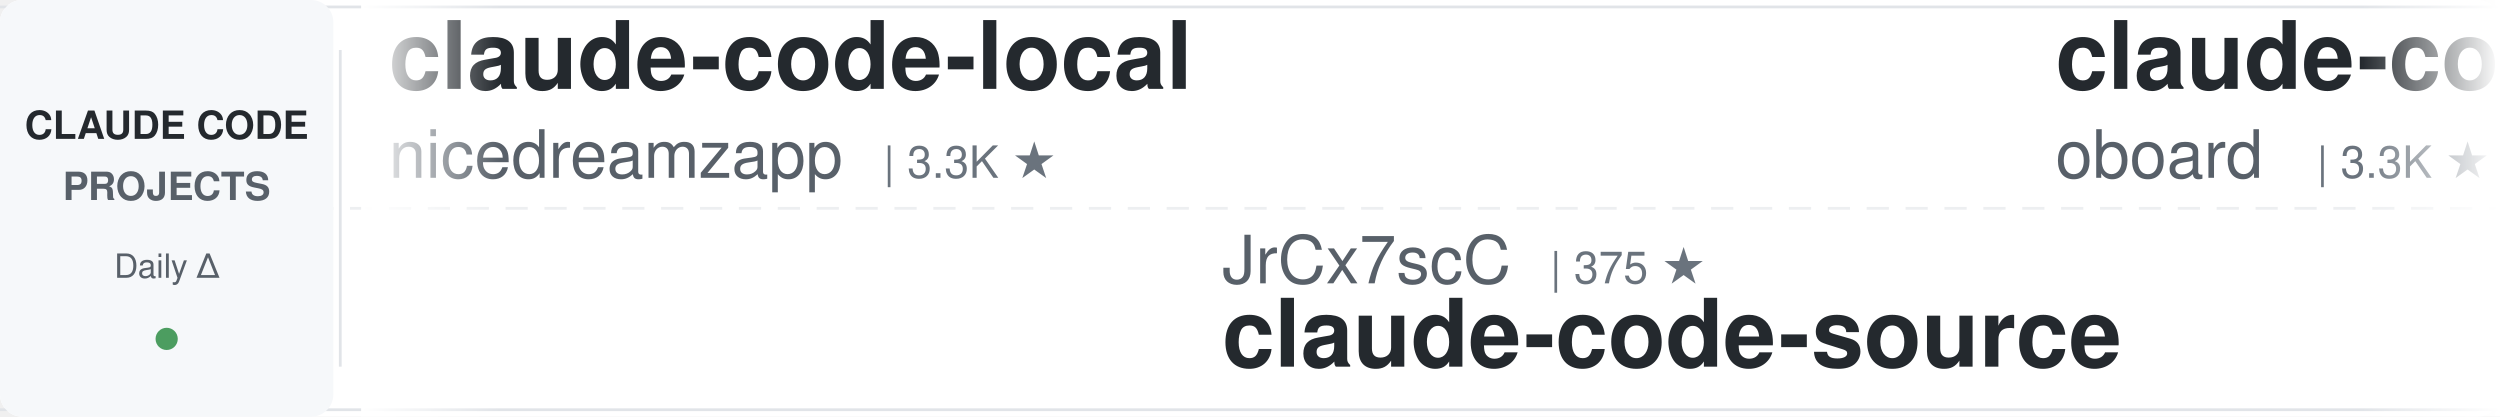
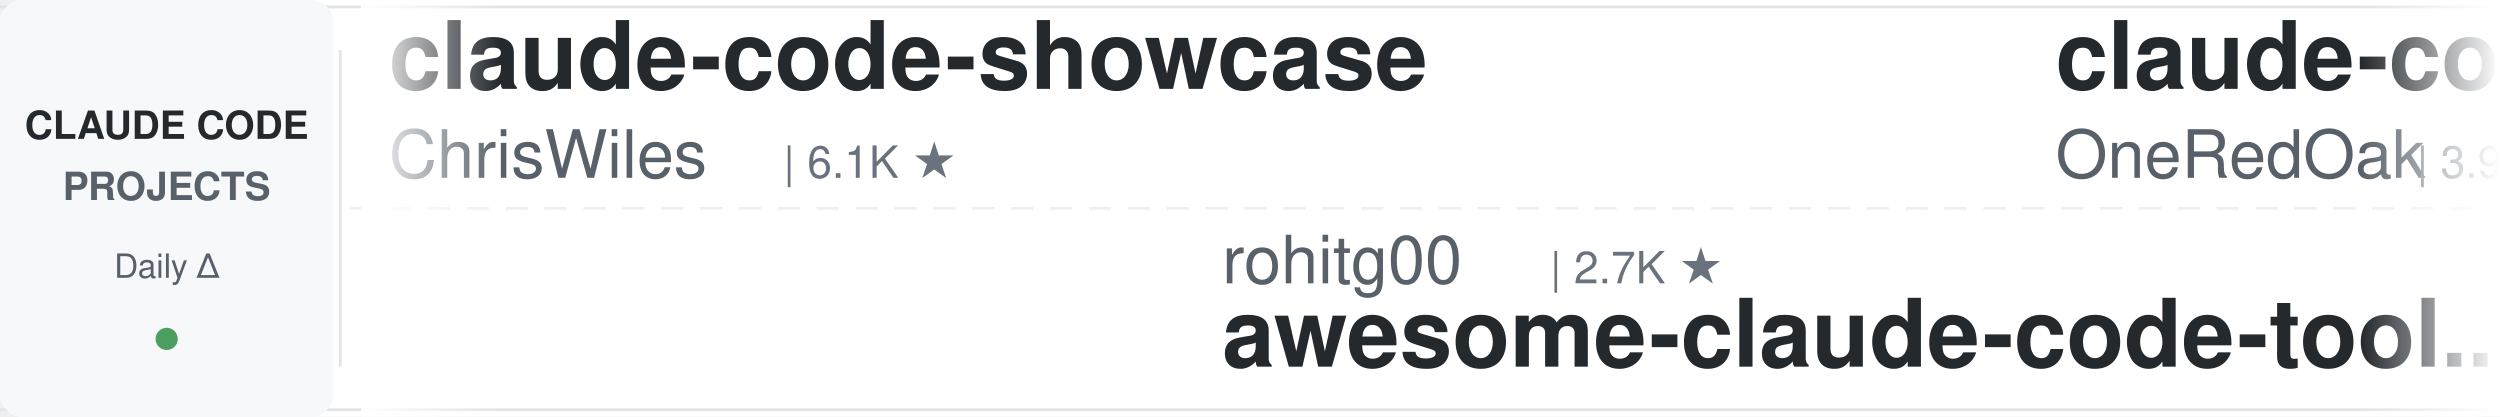
<svg xmlns="http://www.w3.org/2000/svg" width="900" height="150">
  <defs>
    <linearGradient id="leftFade" x1="0%" y1="0%" x2="100%" y2="0%">
      <stop offset="0%" style="stop-color:#ffffff;stop-opacity:1" />
      <stop offset="100%" style="stop-color:#ffffff;stop-opacity:0" />
    </linearGradient>
    <linearGradient id="rightFade" x1="0%" y1="0%" x2="100%" y2="0%">
      <stop offset="0%" style="stop-color:#ffffff;stop-opacity:0" />
      <stop offset="100%" style="stop-color:#ffffff;stop-opacity:1" />
    </linearGradient>
  </defs>
  <rect width="900" height="150" fill="#ffffff" rx="8" />
  <rect x="0" y="2" width="900" height="1" fill="#e1e4e8" />
  <rect x="0" y="147" width="900" height="1" fill="#e1e4e8" />
  <line x1="0" y1="75" x2="900" y2="75" stroke="#e1e4e8" stroke-width="1" stroke-dasharray="8 6" opacity="0.6" />
  <rect x="0" y="0" width="120" height="150" fill="#f6f8fa" rx="8" />
  <text x="60" y="50" font-family="-apple-system, BlinkMacSystemFont, 'Segoe UI', Helvetica, Arial, sans-serif" font-size="14" font-weight="600" fill="#24292e" text-anchor="middle">CLAUDE CODE</text>
  <text x="60" y="72" font-family="-apple-system, BlinkMacSystemFont, 'Segoe UI', Helvetica, Arial, sans-serif" font-size="14" font-weight="600" fill="#586069" text-anchor="middle">PROJECTS</text>
  <text x="60" y="100" font-family="-apple-system, BlinkMacSystemFont, 'Segoe UI', Helvetica, Arial, sans-serif" font-size="12" font-weight="500" fill="#586069" text-anchor="middle">Daily Δ</text>
  <circle cx="60" cy="122" r="4" fill="#22863a" opacity="0.8" />
  <rect x="122" y="18" width="1" height="114" fill="#e1e4e8" />
  <clipPath id="tickerClip">
    <rect x="130" y="0" width="770" height="150" />
  </clipPath>
  <g clip-path="url(#tickerClip)">
    <g id="tickerItems">
      <animateTransform attributeName="transform" attributeType="XML" type="translate" from="0 0" to="-3000 0" dur="54s" repeatCount="indefinite" />
      <g transform="translate(0, 0)">
-         <text x="140" y="32" font-family="-apple-system, BlinkMacSystemFont, 'Segoe UI', Helvetica, Arial, sans-serif" font-size="34" font-weight="600" fill="#24292e">claude-code-local</text>
-         <text x="140" y="64" font-family="-apple-system, BlinkMacSystemFont, 'Segoe UI', Helvetica, Arial, sans-serif" font-size="24" font-weight="400" fill="#586069">nicedreamzapp</text>
-         <text x="318" y="64" font-family="-apple-system, BlinkMacSystemFont, 'Segoe UI', Helvetica, Arial, sans-serif" font-size="16" font-weight="500" fill="#6a737d">| 3.3K ★</text>
+         <text x="140" y="32" font-family="-apple-system, BlinkMacSystemFont, 'Segoe UI', Helvetica, Arial, sans-serif" font-size="34" font-weight="600" fill="#24292e">claude-code-showcase</text>
+         <text x="140" y="64" font-family="-apple-system, BlinkMacSystemFont, 'Segoe UI', Helvetica, Arial, sans-serif" font-size="24" font-weight="400" fill="#586069">ChrisWiles</text>
+         <text x="282" y="64" font-family="-apple-system, BlinkMacSystemFont, 'Segoe UI', Helvetica, Arial, sans-serif" font-size="16" font-weight="500" fill="#6a737d">| 6.1K ★</text>
      </g>
      <g transform="translate(300, 0)">
-         <text x="140" y="102" font-family="-apple-system, BlinkMacSystemFont, 'Segoe UI', Helvetica, Arial, sans-serif" font-size="24" font-weight="400" fill="#586069">JrCx7scC</text>
-         <text x="258" y="102" font-family="-apple-system, BlinkMacSystemFont, 'Segoe UI', Helvetica, Arial, sans-serif" font-size="16" font-weight="500" fill="#6a737d">| 375 ★</text>
-         <text x="140" y="132" font-family="-apple-system, BlinkMacSystemFont, 'Segoe UI', Helvetica, Arial, sans-serif" font-size="34" font-weight="600" fill="#24292e">claude-code-source</text>
-       </g>
-       <g transform="translate(600, 0)">
-         <text x="140" y="32" font-family="-apple-system, BlinkMacSystemFont, 'Segoe UI', Helvetica, Arial, sans-serif" font-size="34" font-weight="600" fill="#24292e">claude-code-rev</text>
-         <text x="140" y="64" font-family="-apple-system, BlinkMacSystemFont, 'Segoe UI', Helvetica, Arial, sans-serif" font-size="24" font-weight="400" fill="#586069">oboard</text>
-         <text x="234" y="64" font-family="-apple-system, BlinkMacSystemFont, 'Segoe UI', Helvetica, Arial, sans-serif" font-size="16" font-weight="500" fill="#6a737d">| 3.3K ★</text>
-       </g>
-       <g transform="translate(900, 0)">
        <text x="140" y="102" font-family="-apple-system, BlinkMacSystemFont, 'Segoe UI', Helvetica, Arial, sans-serif" font-size="24" font-weight="400" fill="#586069">rohitg00</text>
        <text x="258" y="102" font-family="-apple-system, BlinkMacSystemFont, 'Segoe UI', Helvetica, Arial, sans-serif" font-size="16" font-weight="500" fill="#6a737d">| 2.7K ★</text>
        <text x="140" y="132" font-family="-apple-system, BlinkMacSystemFont, 'Segoe UI', Helvetica, Arial, sans-serif" font-size="34" font-weight="600" fill="#24292e">awesome-claude-code-tool...</text>
      </g>
+       <g transform="translate(600, 0)">
+         <text x="140" y="32" font-family="-apple-system, BlinkMacSystemFont, 'Segoe UI', Helvetica, Arial, sans-serif" font-size="34" font-weight="600" fill="#24292e">claude-code-workflows</text>
+         <text x="140" y="64" font-family="-apple-system, BlinkMacSystemFont, 'Segoe UI', Helvetica, Arial, sans-serif" font-size="24" font-weight="400" fill="#586069">OneRedOak</text>
+         <text x="270" y="64" font-family="-apple-system, BlinkMacSystemFont, 'Segoe UI', Helvetica, Arial, sans-serif" font-size="16" font-weight="500" fill="#6a737d">| 3.9K ★</text>
+       </g>
+       <g transform="translate(900, 0)">
+         <text x="140" y="102" font-family="-apple-system, BlinkMacSystemFont, 'Segoe UI', Helvetica, Arial, sans-serif" font-size="24" font-weight="400" fill="#586069">zebbern</text>
+         <text x="246" y="102" font-family="-apple-system, BlinkMacSystemFont, 'Segoe UI', Helvetica, Arial, sans-serif" font-size="16" font-weight="500" fill="#6a737d">| 4.6K ★</text>
+         <text x="140" y="132" font-family="-apple-system, BlinkMacSystemFont, 'Segoe UI', Helvetica, Arial, sans-serif" font-size="34" font-weight="600" fill="#24292e">claude-code-guide</text>
+       </g>
      <g transform="translate(1200, 0)">
-         <text x="140" y="32" font-family="-apple-system, BlinkMacSystemFont, 'Segoe UI', Helvetica, Arial, sans-serif" font-size="34" font-weight="600" fill="#24292e">everything-claude-code</text>
-         <text x="140" y="64" font-family="-apple-system, BlinkMacSystemFont, 'Segoe UI', Helvetica, Arial, sans-serif" font-size="24" font-weight="400" fill="#586069">WorldFlowAI</text>
-         <text x="294" y="64" font-family="-apple-system, BlinkMacSystemFont, 'Segoe UI', Helvetica, Arial, sans-serif" font-size="16" font-weight="500" fill="#6a737d">| 4.2K ★</text>
+         <text x="140" y="32" font-family="-apple-system, BlinkMacSystemFont, 'Segoe UI', Helvetica, Arial, sans-serif" font-size="34" font-weight="600" fill="#24292e">claude-code-action</text>
+         <text x="140" y="64" font-family="-apple-system, BlinkMacSystemFont, 'Segoe UI', Helvetica, Arial, sans-serif" font-size="24" font-weight="400" fill="#586069">anthropics</text>
+         <text x="282" y="64" font-family="-apple-system, BlinkMacSystemFont, 'Segoe UI', Helvetica, Arial, sans-serif" font-size="16" font-weight="500" fill="#6a737d">| 9.4K ★</text>
      </g>
      <g transform="translate(1500, 0)">
-         <text x="140" y="102" font-family="-apple-system, BlinkMacSystemFont, 'Segoe UI', Helvetica, Arial, sans-serif" font-size="24" font-weight="400" fill="#586069">andrew-kramer-inno</text>
-         <text x="378" y="102" font-family="-apple-system, BlinkMacSystemFont, 'Segoe UI', Helvetica, Arial, sans-serif" font-size="16" font-weight="500" fill="#6a737d">| 594 ★</text>
-         <text x="140" y="132" font-family="-apple-system, BlinkMacSystemFont, 'Segoe UI', Helvetica, Arial, sans-serif" font-size="34" font-weight="600" fill="#24292e">claude-code-source-build</text>
+         <text x="140" y="102" font-family="-apple-system, BlinkMacSystemFont, 'Segoe UI', Helvetica, Arial, sans-serif" font-size="24" font-weight="400" fill="#586069">ding113</text>
+         <text x="246" y="102" font-family="-apple-system, BlinkMacSystemFont, 'Segoe UI', Helvetica, Arial, sans-serif" font-size="16" font-weight="500" fill="#6a737d">| 3.4K ★</text>
+         <text x="140" y="132" font-family="-apple-system, BlinkMacSystemFont, 'Segoe UI', Helvetica, Arial, sans-serif" font-size="34" font-weight="600" fill="#24292e">claude-code-hub</text>
      </g>
      <g transform="translate(1800, 0)">
-         <text x="140" y="32" font-family="-apple-system, BlinkMacSystemFont, 'Segoe UI', Helvetica, Arial, sans-serif" font-size="34" font-weight="600" fill="#24292e">claude-code-from-scratch</text>
-         <text x="140" y="64" font-family="-apple-system, BlinkMacSystemFont, 'Segoe UI', Helvetica, Arial, sans-serif" font-size="24" font-weight="400" fill="#586069">Windy3f3f3f3f</text>
-         <text x="318" y="64" font-family="-apple-system, BlinkMacSystemFont, 'Segoe UI', Helvetica, Arial, sans-serif" font-size="16" font-weight="500" fill="#6a737d">| 2.7K ★</text>
+         <text x="140" y="32" font-family="-apple-system, BlinkMacSystemFont, 'Segoe UI', Helvetica, Arial, sans-serif" font-size="34" font-weight="600" fill="#24292e">ClaudeCodeAgents</text>
+         <text x="140" y="64" font-family="-apple-system, BlinkMacSystemFont, 'Segoe UI', Helvetica, Arial, sans-serif" font-size="24" font-weight="400" fill="#586069">darcyegb</text>
+         <text x="258" y="64" font-family="-apple-system, BlinkMacSystemFont, 'Segoe UI', Helvetica, Arial, sans-serif" font-size="16" font-weight="500" fill="#6a737d">| 772 ★</text>
      </g>
      <g transform="translate(2100, 0)">
-         <text x="140" y="102" font-family="-apple-system, BlinkMacSystemFont, 'Segoe UI', Helvetica, Arial, sans-serif" font-size="24" font-weight="400" fill="#586069">diet103</text>
-         <text x="246" y="102" font-family="-apple-system, BlinkMacSystemFont, 'Segoe UI', Helvetica, Arial, sans-serif" font-size="16" font-weight="500" fill="#6a737d">| 10.0K ★</text>
-         <text x="140" y="132" font-family="-apple-system, BlinkMacSystemFont, 'Segoe UI', Helvetica, Arial, sans-serif" font-size="34" font-weight="600" fill="#24292e">claude-code-infrastructu...</text>
+         <text x="140" y="102" font-family="-apple-system, BlinkMacSystemFont, 'Segoe UI', Helvetica, Arial, sans-serif" font-size="24" font-weight="400" fill="#586069">ykdojo</text>
+         <text x="234" y="102" font-family="-apple-system, BlinkMacSystemFont, 'Segoe UI', Helvetica, Arial, sans-serif" font-size="16" font-weight="500" fill="#6a737d">| 10.2K ★</text>
+         <text x="140" y="132" font-family="-apple-system, BlinkMacSystemFont, 'Segoe UI', Helvetica, Arial, sans-serif" font-size="34" font-weight="600" fill="#24292e">claude-code-tips</text>
      </g>
      <g transform="translate(2400, 0)">
-         <text x="140" y="32" font-family="-apple-system, BlinkMacSystemFont, 'Segoe UI', Helvetica, Arial, sans-serif" font-size="34" font-weight="600" fill="#24292e">claude-code-hub</text>
-         <text x="140" y="64" font-family="-apple-system, BlinkMacSystemFont, 'Segoe UI', Helvetica, Arial, sans-serif" font-size="24" font-weight="400" fill="#586069">ding113</text>
-         <text x="246" y="64" font-family="-apple-system, BlinkMacSystemFont, 'Segoe UI', Helvetica, Arial, sans-serif" font-size="16" font-weight="500" fill="#6a737d">| 3.4K ★</text>
+         <text x="140" y="32" font-family="-apple-system, BlinkMacSystemFont, 'Segoe UI', Helvetica, Arial, sans-serif" font-size="34" font-weight="600" fill="#24292e">claude-code-system-promp...</text>
+         <text x="140" y="64" font-family="-apple-system, BlinkMacSystemFont, 'Segoe UI', Helvetica, Arial, sans-serif" font-size="24" font-weight="400" fill="#586069">Piebald-AI</text>
+         <text x="282" y="64" font-family="-apple-system, BlinkMacSystemFont, 'Segoe UI', Helvetica, Arial, sans-serif" font-size="16" font-weight="500" fill="#6a737d">| 12.8K ★</text>
      </g>
      <g transform="translate(2700, 0)">
-         <text x="140" y="102" font-family="-apple-system, BlinkMacSystemFont, 'Segoe UI', Helvetica, Arial, sans-serif" font-size="24" font-weight="400" fill="#586069">ccplugins</text>
-         <text x="270" y="102" font-family="-apple-system, BlinkMacSystemFont, 'Segoe UI', Helvetica, Arial, sans-serif" font-size="16" font-weight="500" fill="#6a737d">| 966 ★</text>
-         <text x="140" y="132" font-family="-apple-system, BlinkMacSystemFont, 'Segoe UI', Helvetica, Arial, sans-serif" font-size="34" font-weight="600" fill="#24292e">awesome-claude-code-plug...</text>
+         <text x="140" y="102" font-family="-apple-system, BlinkMacSystemFont, 'Segoe UI', Helvetica, Arial, sans-serif" font-size="24" font-weight="400" fill="#586069">Pimzino</text>
+         <text x="246" y="102" font-family="-apple-system, BlinkMacSystemFont, 'Segoe UI', Helvetica, Arial, sans-serif" font-size="16" font-weight="500" fill="#6a737d">| 3.9K ★</text>
+         <text x="140" y="132" font-family="-apple-system, BlinkMacSystemFont, 'Segoe UI', Helvetica, Arial, sans-serif" font-size="34" font-weight="600" fill="#24292e">claude-code-spec-workflo...</text>
      </g>
      <g transform="translate(3000, 0)">
-         <text x="140" y="32" font-family="-apple-system, BlinkMacSystemFont, 'Segoe UI', Helvetica, Arial, sans-serif" font-size="34" font-weight="600" fill="#24292e">claude-code-local</text>
-         <text x="140" y="64" font-family="-apple-system, BlinkMacSystemFont, 'Segoe UI', Helvetica, Arial, sans-serif" font-size="24" font-weight="400" fill="#586069">nicedreamzapp</text>
-         <text x="318" y="64" font-family="-apple-system, BlinkMacSystemFont, 'Segoe UI', Helvetica, Arial, sans-serif" font-size="16" font-weight="500" fill="#6a737d">| 3.3K ★</text>
+         <text x="140" y="32" font-family="-apple-system, BlinkMacSystemFont, 'Segoe UI', Helvetica, Arial, sans-serif" font-size="34" font-weight="600" fill="#24292e">claude-code-showcase</text>
+         <text x="140" y="64" font-family="-apple-system, BlinkMacSystemFont, 'Segoe UI', Helvetica, Arial, sans-serif" font-size="24" font-weight="400" fill="#586069">ChrisWiles</text>
+         <text x="282" y="64" font-family="-apple-system, BlinkMacSystemFont, 'Segoe UI', Helvetica, Arial, sans-serif" font-size="16" font-weight="500" fill="#6a737d">| 6.1K ★</text>
      </g>
      <g transform="translate(3300, 0)">
-         <text x="140" y="102" font-family="-apple-system, BlinkMacSystemFont, 'Segoe UI', Helvetica, Arial, sans-serif" font-size="24" font-weight="400" fill="#586069">JrCx7scC</text>
-         <text x="258" y="102" font-family="-apple-system, BlinkMacSystemFont, 'Segoe UI', Helvetica, Arial, sans-serif" font-size="16" font-weight="500" fill="#6a737d">| 375 ★</text>
-         <text x="140" y="132" font-family="-apple-system, BlinkMacSystemFont, 'Segoe UI', Helvetica, Arial, sans-serif" font-size="34" font-weight="600" fill="#24292e">claude-code-source</text>
-       </g>
-       <g transform="translate(3600, 0)">
-         <text x="140" y="32" font-family="-apple-system, BlinkMacSystemFont, 'Segoe UI', Helvetica, Arial, sans-serif" font-size="34" font-weight="600" fill="#24292e">claude-code-rev</text>
-         <text x="140" y="64" font-family="-apple-system, BlinkMacSystemFont, 'Segoe UI', Helvetica, Arial, sans-serif" font-size="24" font-weight="400" fill="#586069">oboard</text>
-         <text x="234" y="64" font-family="-apple-system, BlinkMacSystemFont, 'Segoe UI', Helvetica, Arial, sans-serif" font-size="16" font-weight="500" fill="#6a737d">| 3.3K ★</text>
-       </g>
-       <g transform="translate(3900, 0)">
        <text x="140" y="102" font-family="-apple-system, BlinkMacSystemFont, 'Segoe UI', Helvetica, Arial, sans-serif" font-size="24" font-weight="400" fill="#586069">rohitg00</text>
        <text x="258" y="102" font-family="-apple-system, BlinkMacSystemFont, 'Segoe UI', Helvetica, Arial, sans-serif" font-size="16" font-weight="500" fill="#6a737d">| 2.7K ★</text>
        <text x="140" y="132" font-family="-apple-system, BlinkMacSystemFont, 'Segoe UI', Helvetica, Arial, sans-serif" font-size="34" font-weight="600" fill="#24292e">awesome-claude-code-tool...</text>
+       </g>
+       <g transform="translate(3600, 0)">
+         <text x="140" y="32" font-family="-apple-system, BlinkMacSystemFont, 'Segoe UI', Helvetica, Arial, sans-serif" font-size="34" font-weight="600" fill="#24292e">claude-code-workflows</text>
+         <text x="140" y="64" font-family="-apple-system, BlinkMacSystemFont, 'Segoe UI', Helvetica, Arial, sans-serif" font-size="24" font-weight="400" fill="#586069">OneRedOak</text>
+         <text x="270" y="64" font-family="-apple-system, BlinkMacSystemFont, 'Segoe UI', Helvetica, Arial, sans-serif" font-size="16" font-weight="500" fill="#6a737d">| 3.9K ★</text>
+       </g>
+       <g transform="translate(3900, 0)">
+         <text x="140" y="102" font-family="-apple-system, BlinkMacSystemFont, 'Segoe UI', Helvetica, Arial, sans-serif" font-size="24" font-weight="400" fill="#586069">zebbern</text>
+         <text x="246" y="102" font-family="-apple-system, BlinkMacSystemFont, 'Segoe UI', Helvetica, Arial, sans-serif" font-size="16" font-weight="500" fill="#6a737d">| 4.6K ★</text>
+         <text x="140" y="132" font-family="-apple-system, BlinkMacSystemFont, 'Segoe UI', Helvetica, Arial, sans-serif" font-size="34" font-weight="600" fill="#24292e">claude-code-guide</text>
      </g>
    </g>
  </g>
  <rect x="130" y="0" width="50" height="150" fill="url(#leftFade)" />
  <rect x="850" y="0" width="50" height="150" fill="url(#rightFade)" />
</svg>
